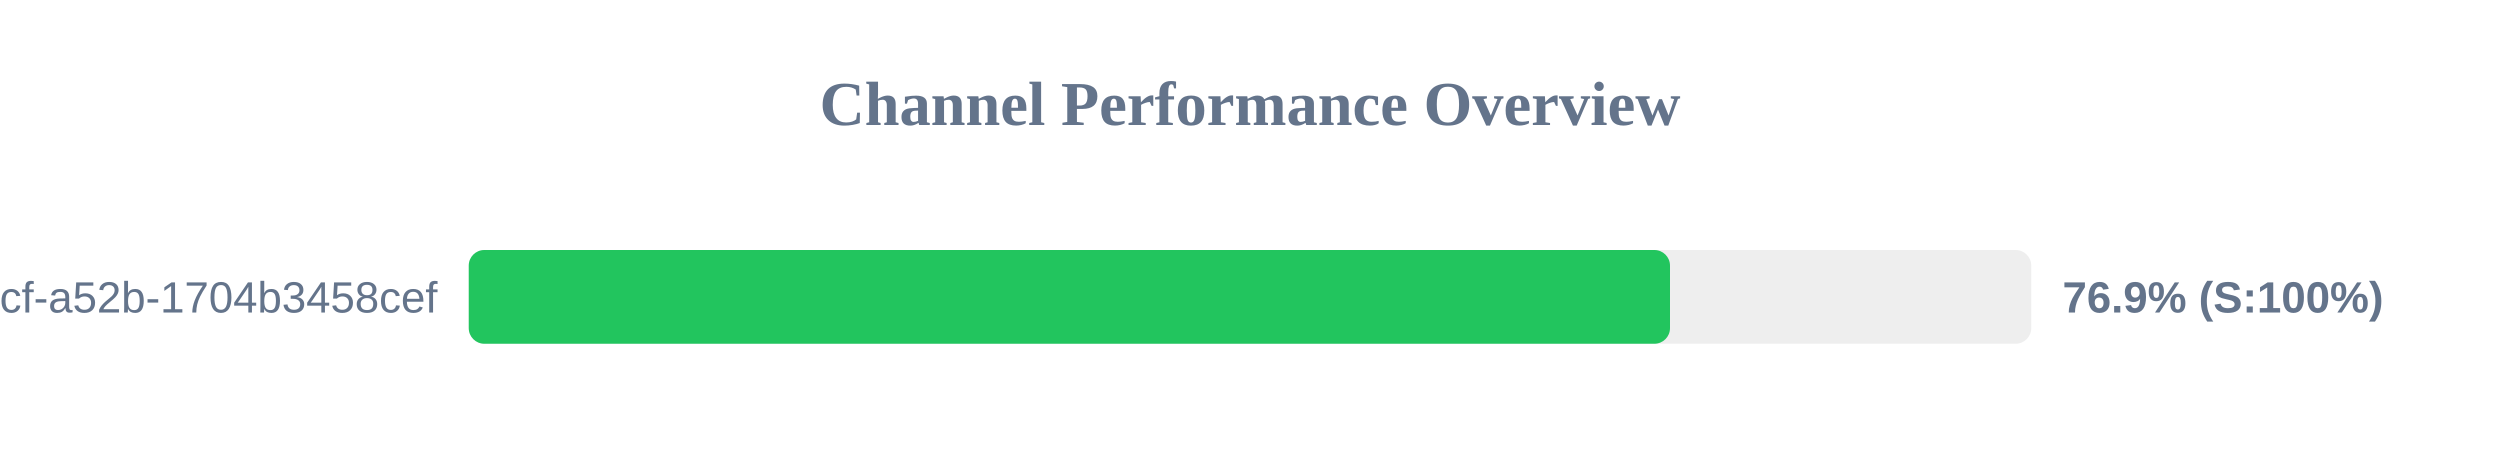
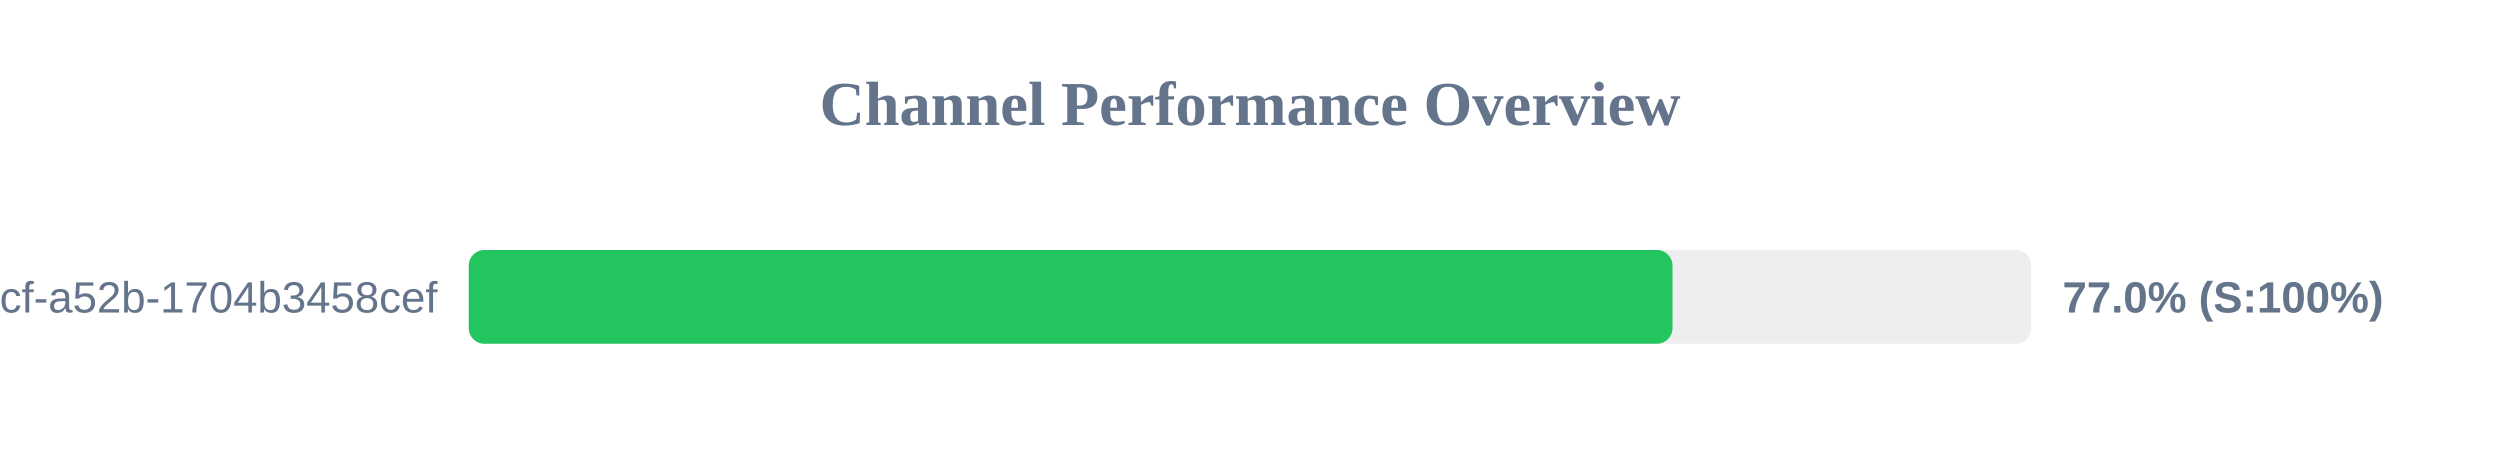
<svg xmlns="http://www.w3.org/2000/svg" width="800" height="150" version="1.1">
  <style>
        .row { font: 14px Arial; fill: #64748b; }
        .score { font: bold 14px Arial; fill: #64748b; }
    </style>
  <text x="400" y="40" text-anchor="middle" font-size="20px" font-weight="bold" fill="#64748b">Channel Performance Overview</text>
  <rect x="150" y="80" width="500" height="30" fill="#eee" rx="5" />
-   <rect x="150" y="80" width="384.4" height="30" fill="#22c55e" rx="5" />
+   <rect x="150" y="80" width="385.2" height="30" fill="#22c55e" rx="5" />
  <text x="140" y="100" text-anchor="end" class="row">?uuid=0cb527d9-6117-4bcf-a52b-1704b3458cef</text>
-   <text x="660" y="100" text-anchor="start" class="score">76.9% (S:100%)</text>
+   <text x="660" y="100" text-anchor="start" class="score">77.0% (S:100%)</text>
</svg>
